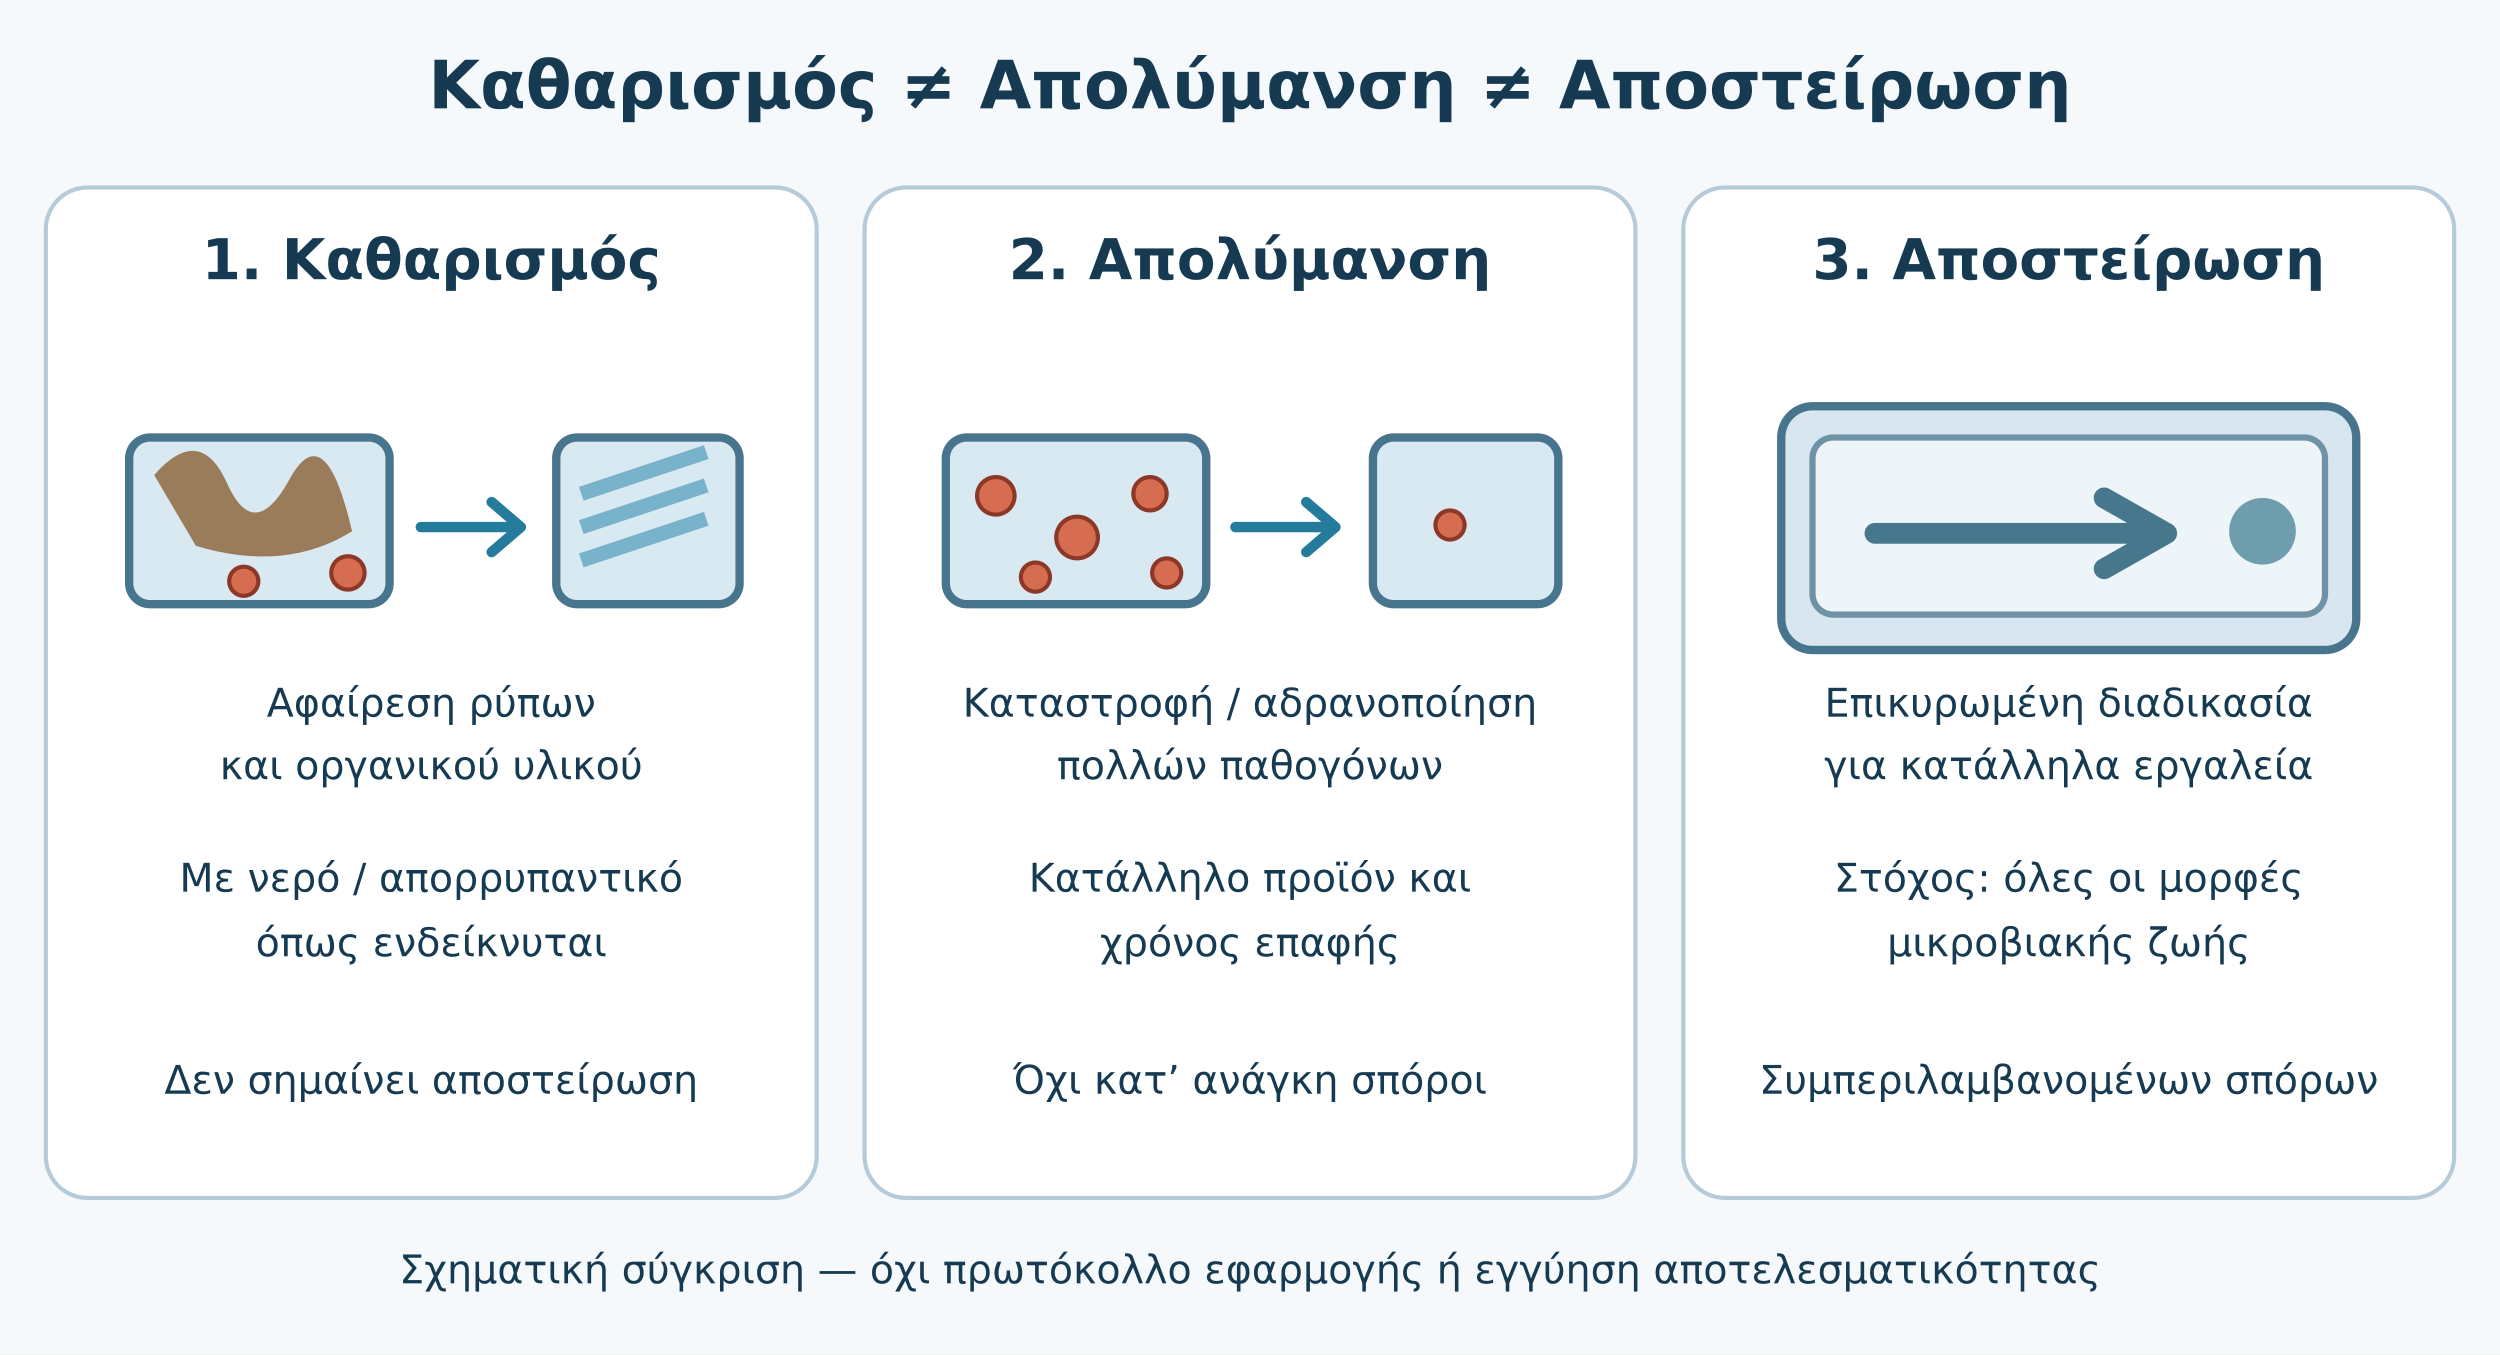
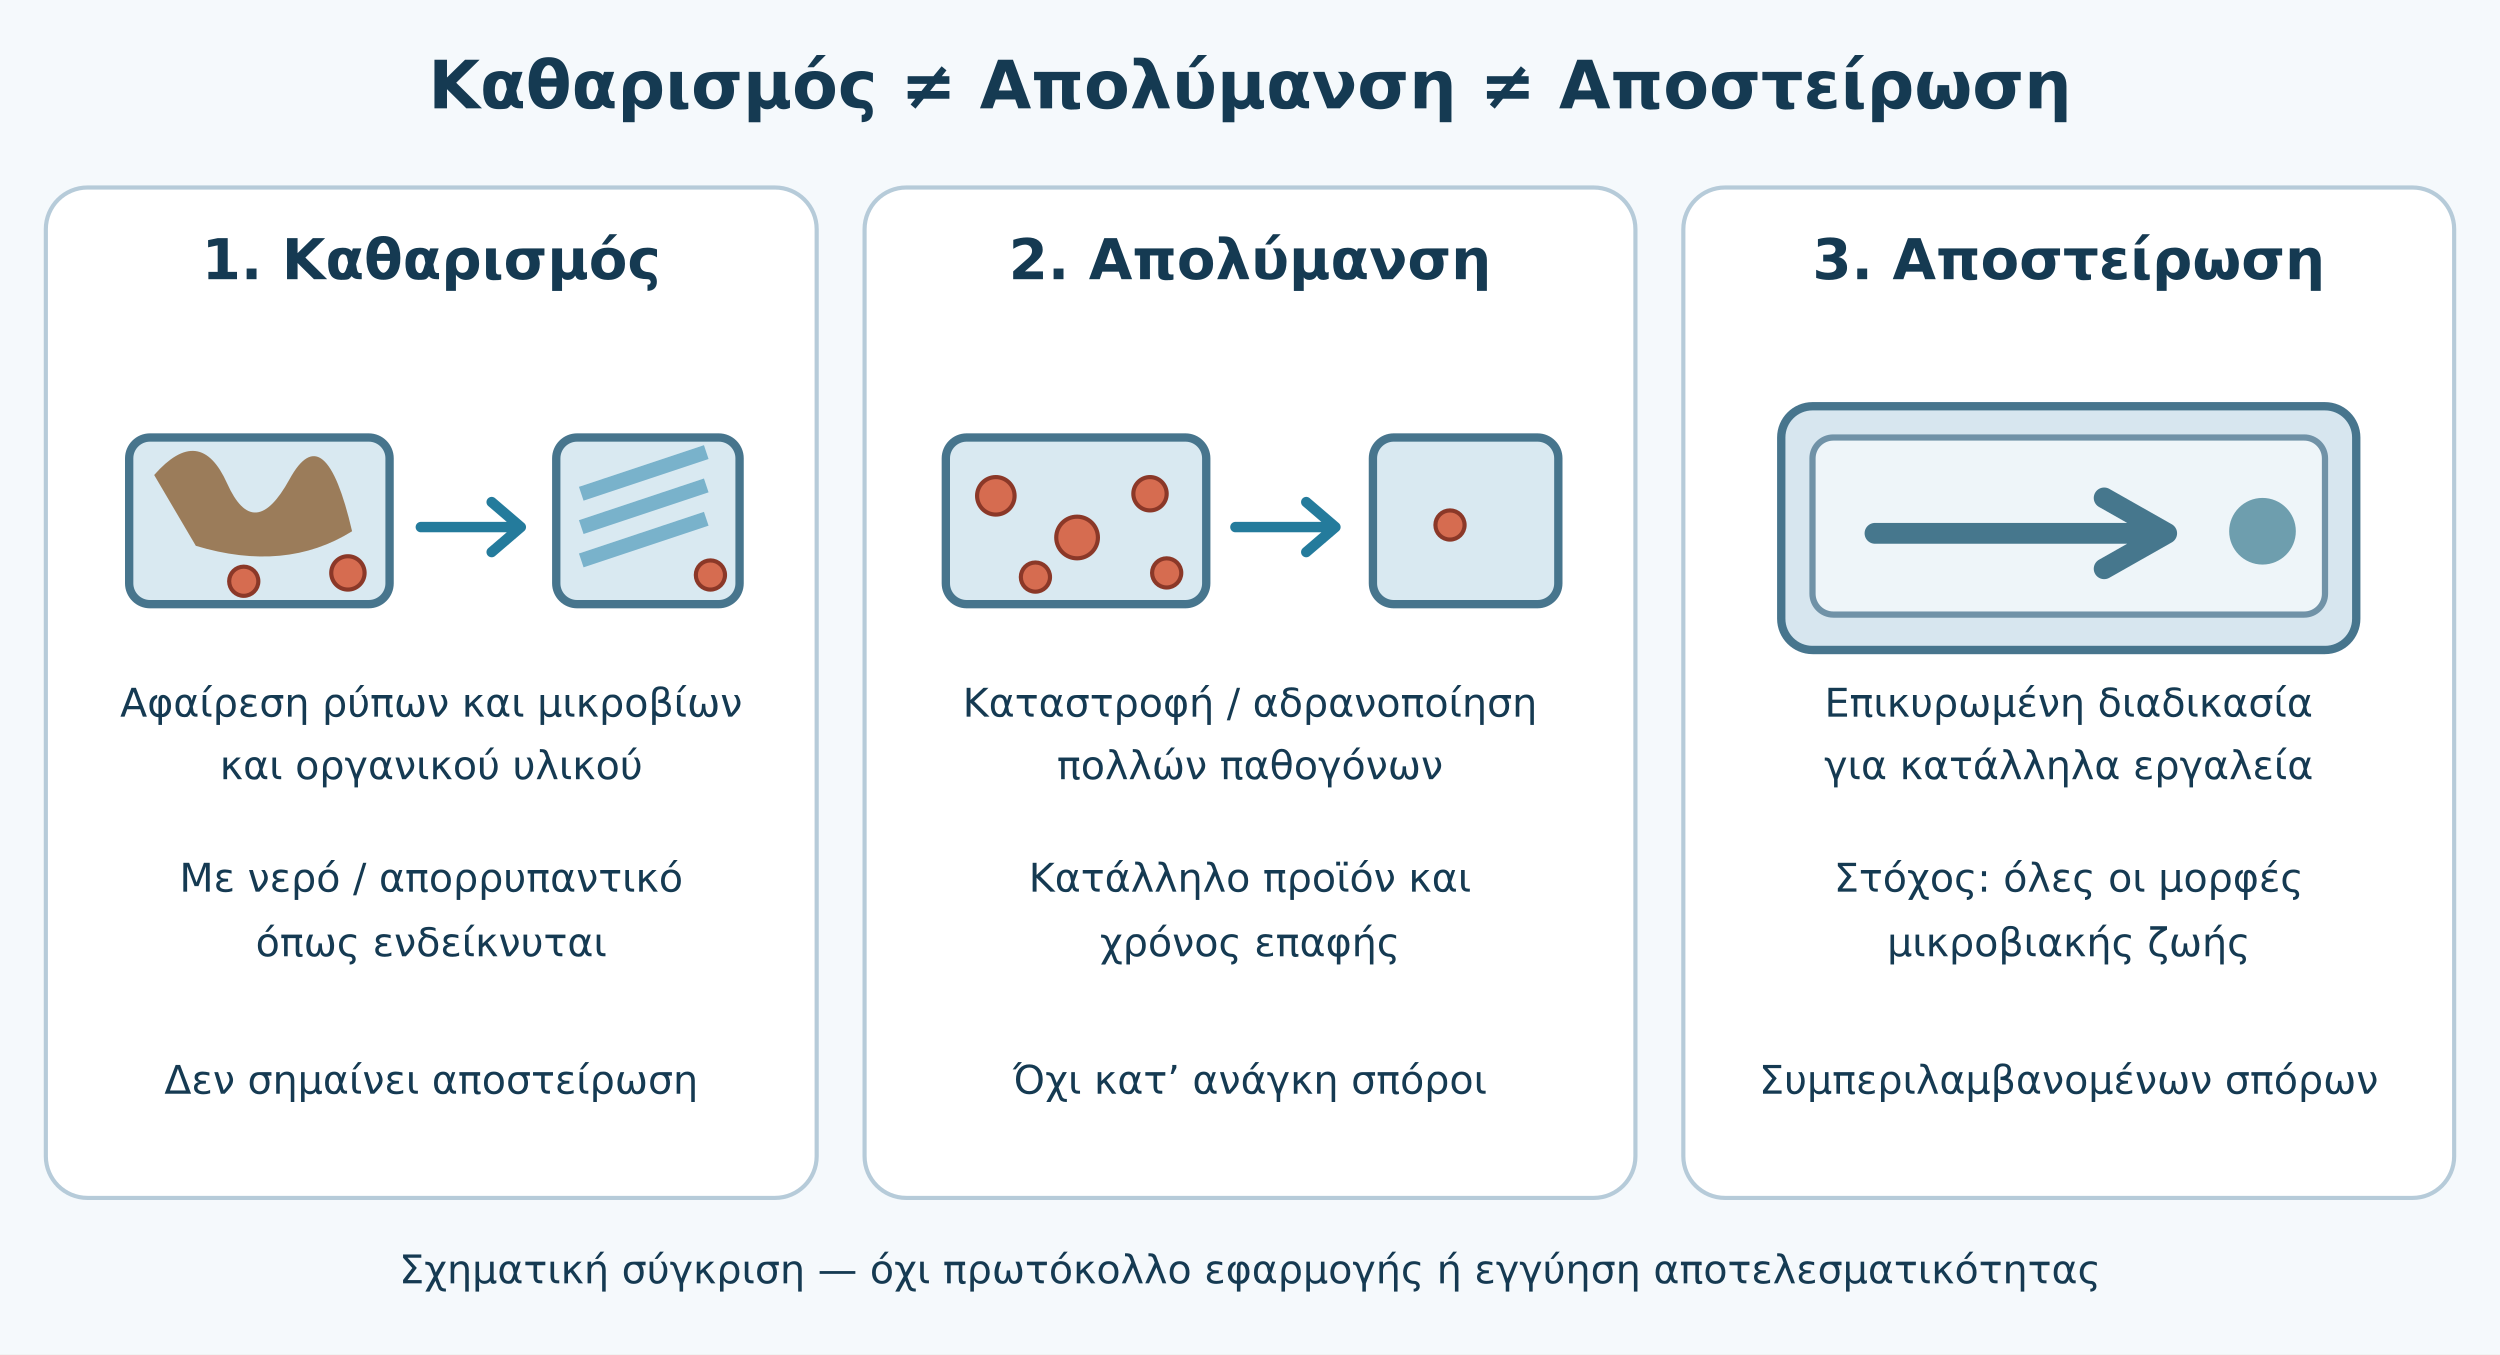
<svg xmlns="http://www.w3.org/2000/svg" viewBox="0 0 1200 650" role="img" aria-labelledby="title desc">
  <rect width="1200" height="650" fill="#f5f9fc" />
  <style>text{font-family:'DejaVu Sans',Arial,sans-serif;fill:#153a52}.heading{font-size:32px;font-weight:bold}.label{font-size:27px;font-weight:bold}.small{font-size:19px}.panel{fill:#fff;stroke:#b6cbd9;stroke-width:2}.surface{fill:#d9e9f1;stroke:#47758d;stroke-width:4}.microbe{fill:#d66c50;stroke:#8b3828;stroke-width:2}.dirt{fill:#9b7c5a}.arrow{fill:none;stroke:#247b9c;stroke-width:5;stroke-linecap:round;stroke-linejoin:round}</style>
  <text x="600" y="52" text-anchor="middle" class="heading">Καθαρισμός ≠ Απολύμανση ≠ Αποστείρωση</text>
  <g transform="translate(22 90)">
    <rect class="panel" width="370" height="485" rx="20" />
    <text class="label" x="185" y="44" text-anchor="middle">1. Καθαρισμός</text>
    <rect class="surface" x="40" y="120" width="125" height="80" rx="10" />
    <path class="dirt" d="M52 138q22-25 35 4t30-2t30 25q-32 20-75 7Z" />
    <g class="microbe">
      <circle cx="145" cy="185" r="8" />
      <circle cx="95" cy="189" r="7" />
    </g>
    <path class="arrow" d="M180 163h48m-14-12 14 12-14 12" />
    <rect class="surface" x="245" y="120" width="88" height="80" rx="10" />
    <path d="M257 147l60-20m-60 36 60-20m-60 36 60-20" stroke="#79b2cb" stroke-width="7" />
-     <text x="185" y="254" class="small" text-anchor="middle">Αφαίρεση ρύπων</text>
+     <circle class="microbe" cx="319" cy="186" r="7" />
+     <text x="185" y="254" class="small" text-anchor="middle">Αφαίρεση ρύπων και μικροβίων</text>
    <text x="185" y="284" class="small" text-anchor="middle">και οργανικού υλικού</text>
    <text x="185" y="338" class="small" text-anchor="middle">Με νερό / απορρυπαντικό</text>
    <text x="185" y="369" class="small" text-anchor="middle">όπως ενδείκνυται</text>
    <text x="185" y="435" class="small" text-anchor="middle">Δεν σημαίνει αποστείρωση</text>
  </g>
  <g transform="translate(415 90)">
    <rect class="panel" width="370" height="485" rx="20" />
    <text class="label" x="185" y="44" text-anchor="middle">2. Απολύμανση</text>
    <rect class="surface" x="39" y="120" width="125" height="80" rx="10" />
    <g class="microbe">
      <circle cx="63" cy="148" r="9" />
      <circle cx="102" cy="168" r="10" />
      <circle cx="137" cy="147" r="8" />
      <circle cx="82" cy="187" r="7" />
      <circle cx="145" cy="185" r="7" />
    </g>
    <path class="arrow" d="M178 163h48m-14-12 14 12-14 12" />
    <rect class="surface" x="244" y="120" width="89" height="80" rx="10" />
    <g class="microbe">
      <circle cx="281" cy="162" r="7" />
    </g>
    <text x="185" y="254" class="small" text-anchor="middle">Καταστροφή / αδρανοποίηση</text>
    <text x="185" y="284" class="small" text-anchor="middle">πολλών παθογόνων</text>
    <text x="185" y="338" class="small" text-anchor="middle">Κατάλληλο προϊόν και</text>
    <text x="185" y="369" class="small" text-anchor="middle">χρόνος επαφής</text>
    <text x="185" y="435" class="small" text-anchor="middle">Όχι κατ’ ανάγκη σπόροι</text>
  </g>
  <g transform="translate(808 90)">
    <rect class="panel" width="370" height="485" rx="20" />
    <text class="label" x="185" y="44" text-anchor="middle">3. Αποστείρωση</text>
    <rect x="47" y="105" width="276" height="117" rx="15" fill="#d7e6ef" stroke="#47758d" stroke-width="4" />
    <rect x="62" y="120" width="246" height="85" rx="10" fill="#eef5f9" stroke="#7092a7" stroke-width="3" />
    <path d="M92 166h140m-30-17 30 17-30 17" stroke="#46778d" stroke-width="10" fill="none" stroke-linecap="round" stroke-linejoin="round" />
    <circle cx="278" cy="165" r="16" fill="#6e9eae" />
    <text x="185" y="254" class="small" text-anchor="middle">Επικυρωμένη διαδικασία</text>
    <text x="185" y="284" class="small" text-anchor="middle">για κατάλληλα εργαλεία</text>
    <text x="185" y="338" class="small" text-anchor="middle">Στόχος: όλες οι μορφές</text>
    <text x="185" y="369" class="small" text-anchor="middle">μικροβιακής ζωής</text>
    <text x="185" y="435" class="small" text-anchor="middle">Συμπεριλαμβανομένων σπόρων</text>
  </g>
  <text x="600" y="616" text-anchor="middle" class="small">Σχηματική σύγκριση — όχι πρωτόκολλο εφαρμογής ή εγγύηση αποτελεσματικότητας</text>
</svg>
